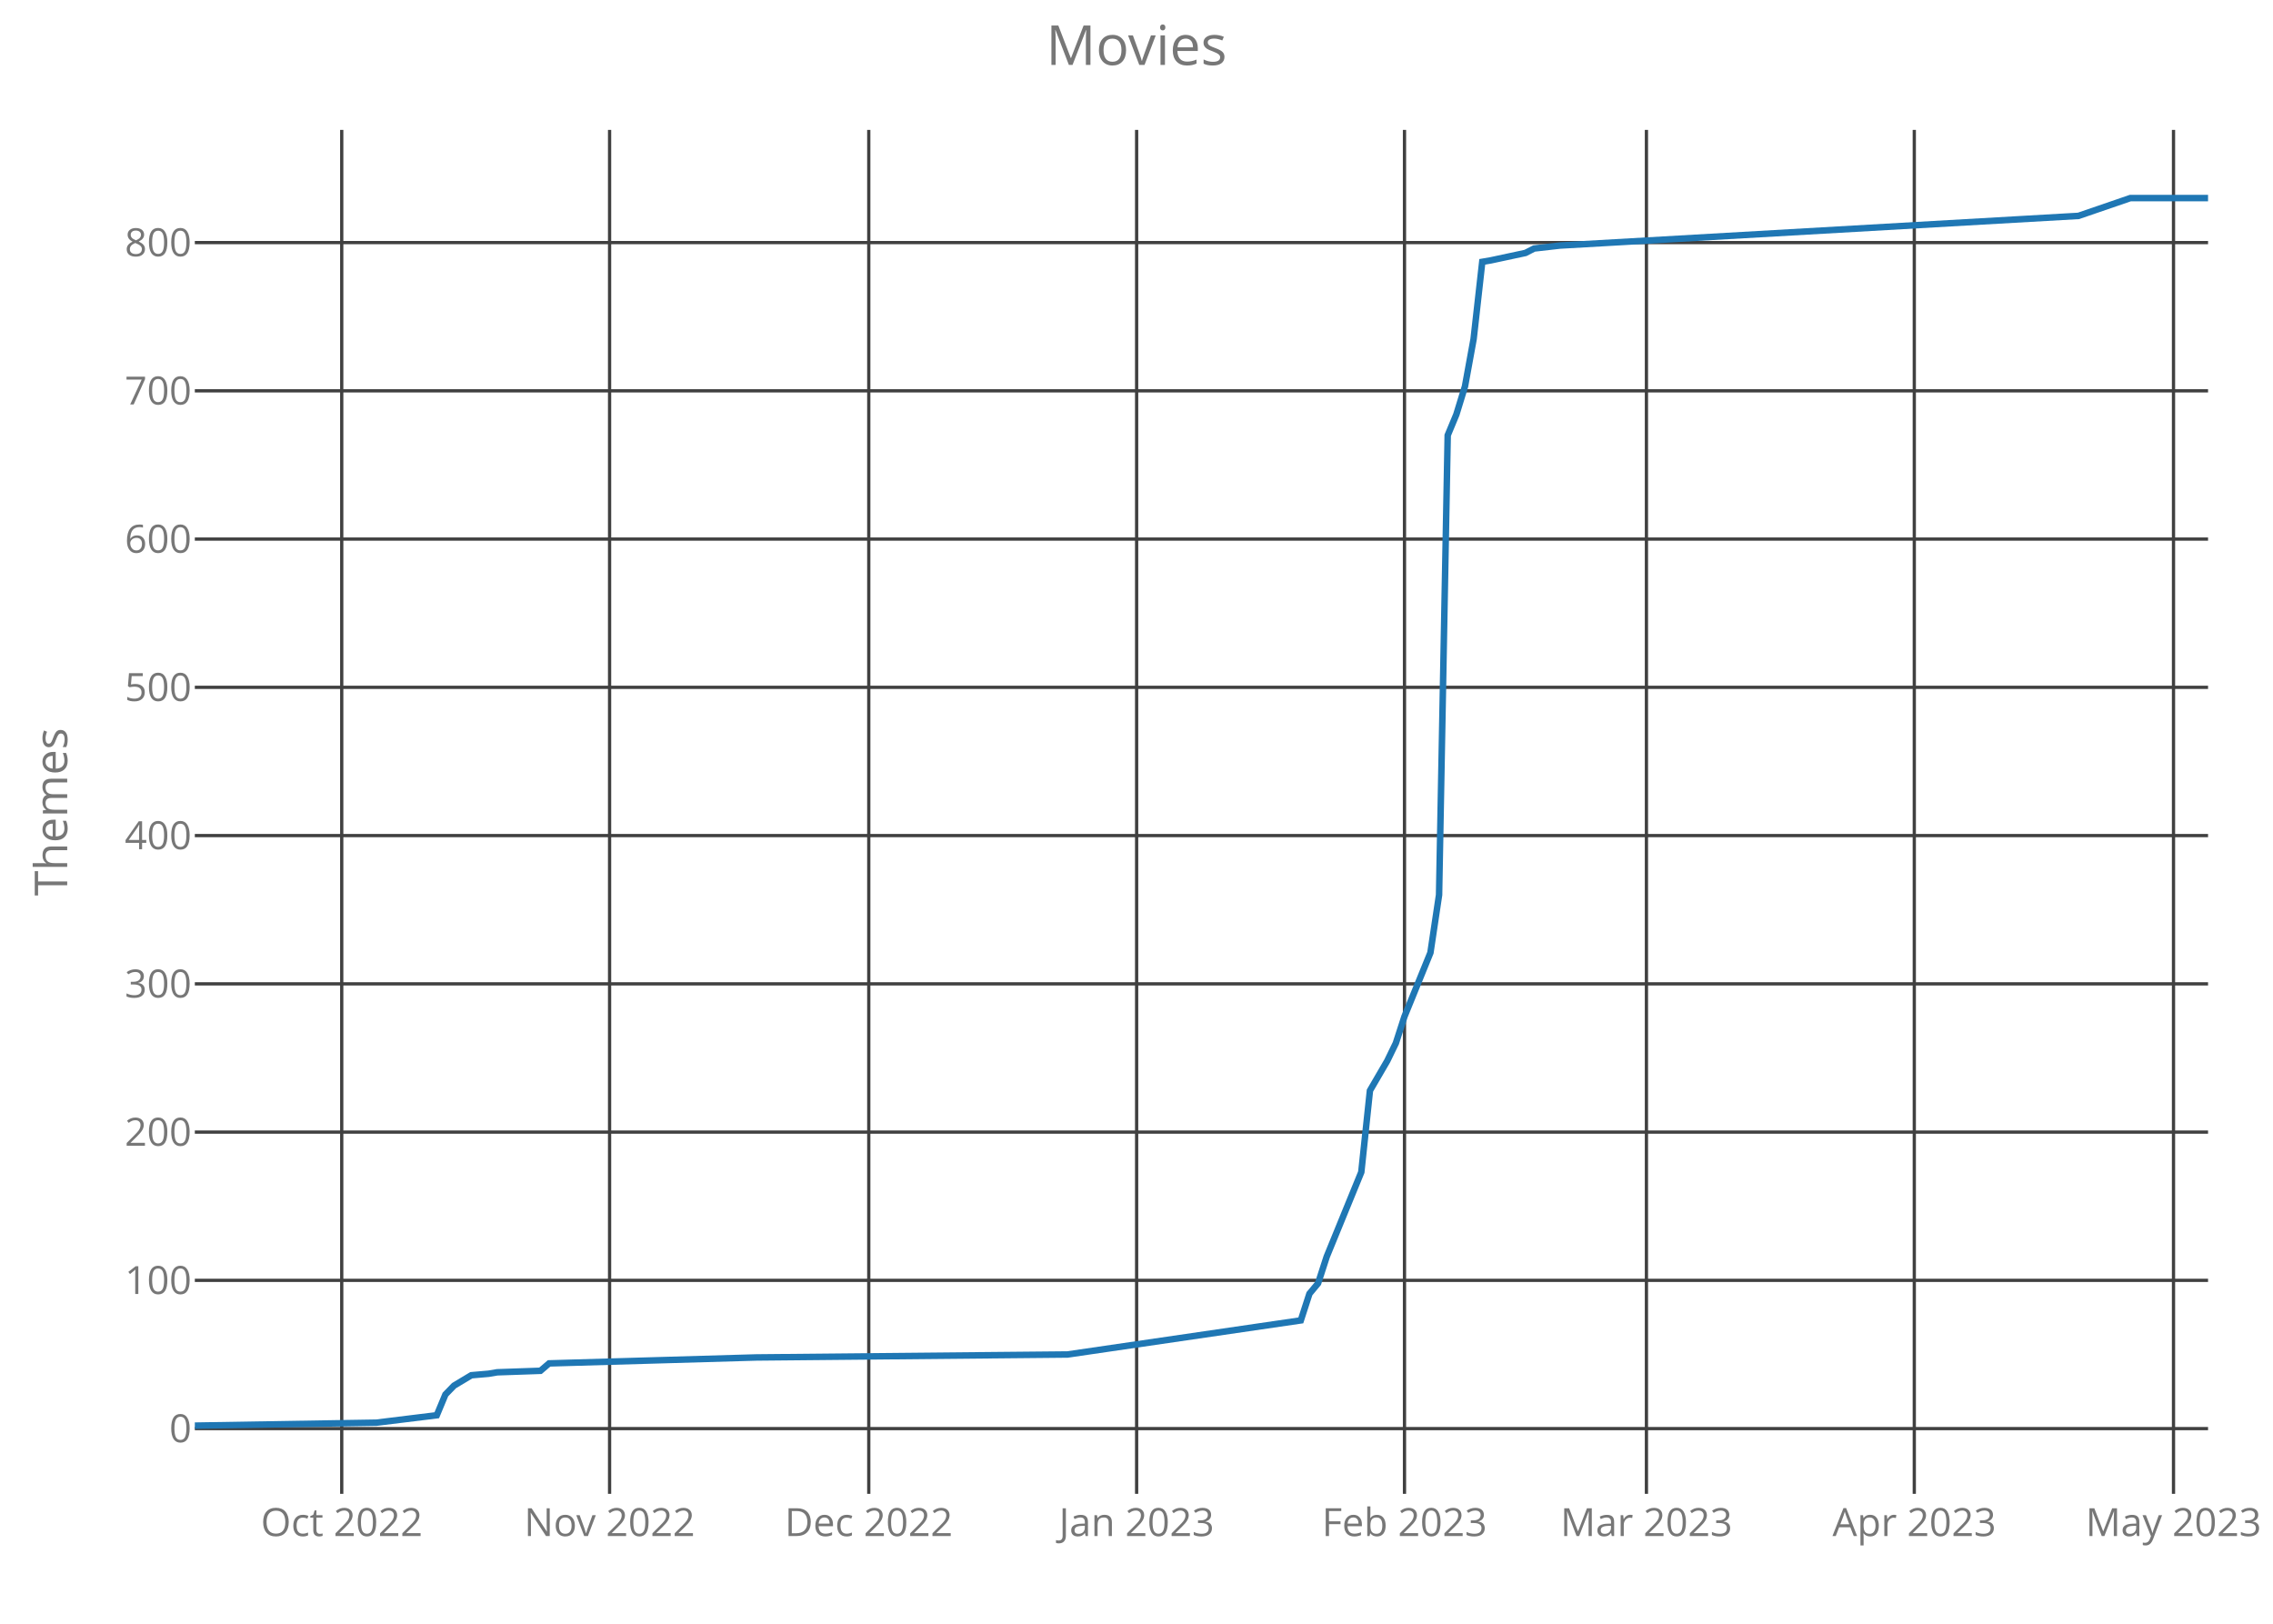
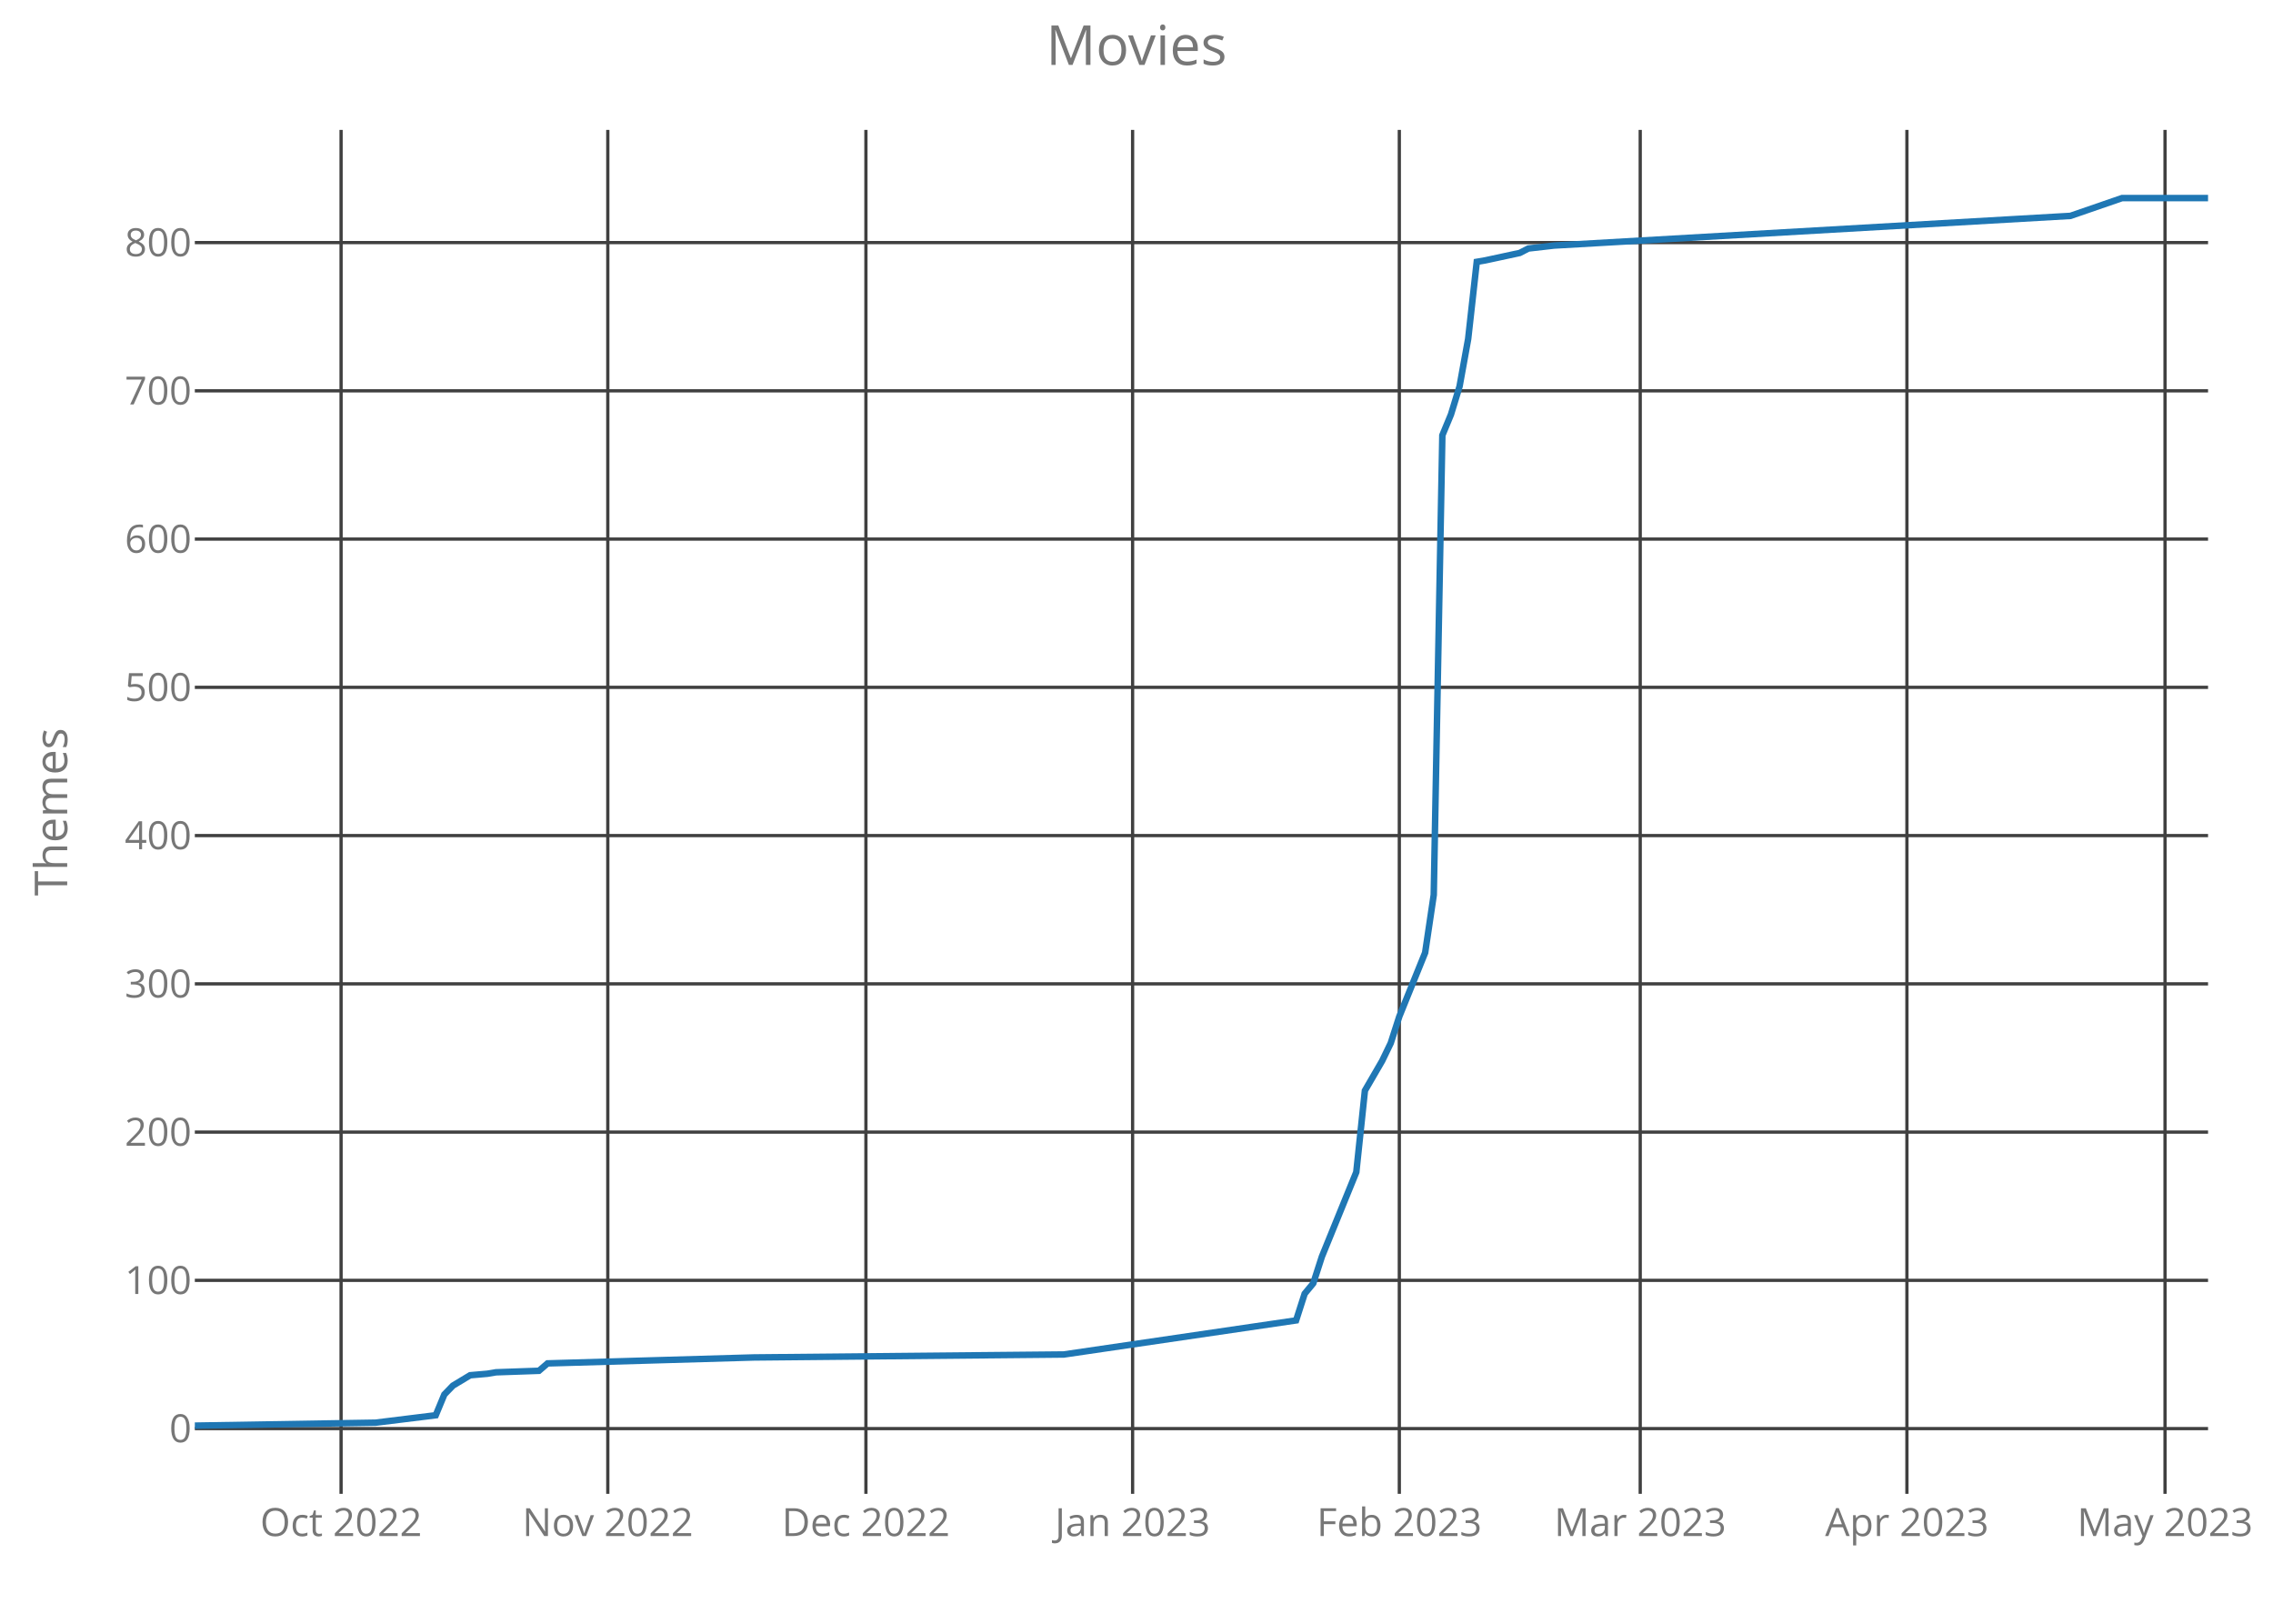
<svg xmlns="http://www.w3.org/2000/svg" class="main-svg" width="700" height="500" style="" viewBox="0 0 700 500">
  <rect x="0" y="0" width="700" height="500" style="fill: rgb(0, 0, 0); fill-opacity: 0;" />
-   <defs id="defs-c820a4">
+   <defs id="defs-deb91d">
    <g class="clips">
-       <clipPath id="clipc820a4xyplot" class="plotclip">
+       <clipPath id="clipdeb91dxyplot" class="plotclip">
        <rect width="620" height="420" />
      </clipPath>
-       <clipPath class="axesclip" id="clipc820a4x">
+       <clipPath class="axesclip" id="clipdeb91dx">
        <rect x="60" y="0" width="620" height="500" />
      </clipPath>
-       <clipPath class="axesclip" id="clipc820a4y">
+       <clipPath class="axesclip" id="clipdeb91dy">
        <rect x="0" y="40" width="700" height="420" />
      </clipPath>
-       <clipPath class="axesclip" id="clipc820a4xy">
+       <clipPath class="axesclip" id="clipdeb91dxy">
        <rect x="60" y="40" width="620" height="420" />
      </clipPath>
    </g>
    <g class="gradients" />
  </defs>
  <g class="bglayer">
    <rect class="bg" x="60" y="40" width="620" height="420" style="fill: rgb(0, 0, 0); fill-opacity: 0; stroke-width: 0;" />
  </g>
  <g class="layer-below">
    <g class="imagelayer" />
    <g class="shapelayer" />
  </g>
  <g class="cartesianlayer">
    <g class="subplot xy">
      <g class="layer-subplot">
        <g class="shapelayer" />
        <g class="imagelayer" />
      </g>
      <g class="gridlayer">
        <g class="x">
-           <path class="xgrid crisp" transform="translate(105.24,0)" d="M0,40v420" style="stroke: rgb(64, 64, 64); stroke-opacity: 1; stroke-width: 1px;" />
-           <path class="xgrid crisp" transform="translate(187.73,0)" d="M0,40v420" style="stroke: rgb(64, 64, 64); stroke-opacity: 1; stroke-width: 1px;" />
-           <path class="xgrid crisp" transform="translate(267.55,0)" d="M0,40v420" style="stroke: rgb(64, 64, 64); stroke-opacity: 1; stroke-width: 1px;" />
-           <path class="xgrid crisp" transform="translate(350.04,0)" d="M0,40v420" style="stroke: rgb(64, 64, 64); stroke-opacity: 1; stroke-width: 1px;" />
-           <path class="xgrid crisp" transform="translate(432.53,0)" d="M0,40v420" style="stroke: rgb(64, 64, 64); stroke-opacity: 1; stroke-width: 1px;" />
-           <path class="xgrid crisp" transform="translate(507.04,0)" d="M0,40v420" style="stroke: rgb(64, 64, 64); stroke-opacity: 1; stroke-width: 1px;" />
-           <path class="xgrid crisp" transform="translate(589.53,0)" d="M0,40v420" style="stroke: rgb(64, 64, 64); stroke-opacity: 1; stroke-width: 1px;" />
-           <path class="xgrid crisp" transform="translate(669.36,0)" d="M0,40v420" style="stroke: rgb(64, 64, 64); stroke-opacity: 1; stroke-width: 1px;" />
+           <path class="xgrid crisp" transform="translate(105.04,0)" d="M0,40v420" style="stroke: rgb(64, 64, 64); stroke-opacity: 1; stroke-width: 1px;" />
+           <path class="xgrid crisp" transform="translate(187.18,0)" d="M0,40v420" style="stroke: rgb(64, 64, 64); stroke-opacity: 1; stroke-width: 1px;" />
+           <path class="xgrid crisp" transform="translate(266.67,0)" d="M0,40v420" style="stroke: rgb(64, 64, 64); stroke-opacity: 1; stroke-width: 1px;" />
+           <path class="xgrid crisp" transform="translate(348.8,0)" d="M0,40v420" style="stroke: rgb(64, 64, 64); stroke-opacity: 1; stroke-width: 1px;" />
+           <path class="xgrid crisp" transform="translate(430.94,0)" d="M0,40v420" style="stroke: rgb(64, 64, 64); stroke-opacity: 1; stroke-width: 1px;" />
+           <path class="xgrid crisp" transform="translate(505.13,0)" d="M0,40v420" style="stroke: rgb(64, 64, 64); stroke-opacity: 1; stroke-width: 1px;" />
+           <path class="xgrid crisp" transform="translate(587.26,0)" d="M0,40v420" style="stroke: rgb(64, 64, 64); stroke-opacity: 1; stroke-width: 1px;" />
+           <path class="xgrid crisp" transform="translate(666.75,0)" d="M0,40v420" style="stroke: rgb(64, 64, 64); stroke-opacity: 1; stroke-width: 1px;" />
        </g>
        <g class="y">
          <path class="ygrid crisp" transform="translate(0,439.91)" d="M60,0h620" style="stroke: rgb(64, 64, 64); stroke-opacity: 1; stroke-width: 1px;" />
          <path class="ygrid crisp" transform="translate(0,394.26)" d="M60,0h620" style="stroke: rgb(64, 64, 64); stroke-opacity: 1; stroke-width: 1px;" />
          <path class="ygrid crisp" transform="translate(0,348.61)" d="M60,0h620" style="stroke: rgb(64, 64, 64); stroke-opacity: 1; stroke-width: 1px;" />
          <path class="ygrid crisp" transform="translate(0,302.96)" d="M60,0h620" style="stroke: rgb(64, 64, 64); stroke-opacity: 1; stroke-width: 1px;" />
          <path class="ygrid crisp" transform="translate(0,257.3)" d="M60,0h620" style="stroke: rgb(64, 64, 64); stroke-opacity: 1; stroke-width: 1px;" />
          <path class="ygrid crisp" transform="translate(0,211.65)" d="M60,0h620" style="stroke: rgb(64, 64, 64); stroke-opacity: 1; stroke-width: 1px;" />
          <path class="ygrid crisp" transform="translate(0,166)" d="M60,0h620" style="stroke: rgb(64, 64, 64); stroke-opacity: 1; stroke-width: 1px;" />
          <path class="ygrid crisp" transform="translate(0,120.35)" d="M60,0h620" style="stroke: rgb(64, 64, 64); stroke-opacity: 1; stroke-width: 1px;" />
          <path class="ygrid crisp" transform="translate(0,74.7)" d="M60,0h620" style="stroke: rgb(64, 64, 64); stroke-opacity: 1; stroke-width: 1px;" />
        </g>
      </g>
      <g class="zerolinelayer" />
      <path class="xlines-below crisp" d="M0,0" style="fill: none;" />
      <path class="ylines-below crisp" d="M0,0" style="fill: none;" />
      <g class="overlines-below" />
      <g class="xaxislayer-below">
        <g class="xtick">
-           <text text-anchor="middle" x="0" y="473" transform="translate(105.24,0)" style="font-family: 'Open Sans'; font-size: 12px; fill: rgb(119, 119, 119); fill-opacity: 1; white-space: pre;">Oct 2022</text>
+           <text text-anchor="middle" x="0" y="473" transform="translate(105.04,0)" style="font-family: 'Open Sans'; font-size: 12px; fill: rgb(119, 119, 119); fill-opacity: 1; white-space: pre;">Oct 2022</text>
        </g>
        <g class="xtick">
-           <text text-anchor="middle" x="0" y="473" transform="translate(187.73,0)" style="font-family: 'Open Sans'; font-size: 12px; fill: rgb(119, 119, 119); fill-opacity: 1; white-space: pre;">Nov 2022</text>
+           <text text-anchor="middle" x="0" y="473" transform="translate(187.18,0)" style="font-family: 'Open Sans'; font-size: 12px; fill: rgb(119, 119, 119); fill-opacity: 1; white-space: pre;">Nov 2022</text>
        </g>
        <g class="xtick">
-           <text text-anchor="middle" x="0" y="473" transform="translate(267.55,0)" style="font-family: 'Open Sans'; font-size: 12px; fill: rgb(119, 119, 119); fill-opacity: 1; white-space: pre;">Dec 2022</text>
+           <text text-anchor="middle" x="0" y="473" transform="translate(266.67,0)" style="font-family: 'Open Sans'; font-size: 12px; fill: rgb(119, 119, 119); fill-opacity: 1; white-space: pre;">Dec 2022</text>
        </g>
        <g class="xtick">
-           <text text-anchor="middle" x="0" y="473" transform="translate(350.04,0)" style="font-family: 'Open Sans'; font-size: 12px; fill: rgb(119, 119, 119); fill-opacity: 1; white-space: pre;">Jan 2023</text>
+           <text text-anchor="middle" x="0" y="473" transform="translate(348.8,0)" style="font-family: 'Open Sans'; font-size: 12px; fill: rgb(119, 119, 119); fill-opacity: 1; white-space: pre;">Jan 2023</text>
        </g>
        <g class="xtick">
-           <text text-anchor="middle" x="0" y="473" transform="translate(432.53,0)" style="font-family: 'Open Sans'; font-size: 12px; fill: rgb(119, 119, 119); fill-opacity: 1; white-space: pre;">Feb 2023</text>
+           <text text-anchor="middle" x="0" y="473" transform="translate(430.94,0)" style="font-family: 'Open Sans'; font-size: 12px; fill: rgb(119, 119, 119); fill-opacity: 1; white-space: pre;">Feb 2023</text>
        </g>
        <g class="xtick">
-           <text text-anchor="middle" x="0" y="473" transform="translate(507.04,0)" style="font-family: 'Open Sans'; font-size: 12px; fill: rgb(119, 119, 119); fill-opacity: 1; white-space: pre;">Mar 2023</text>
+           <text text-anchor="middle" x="0" y="473" transform="translate(505.13,0)" style="font-family: 'Open Sans'; font-size: 12px; fill: rgb(119, 119, 119); fill-opacity: 1; white-space: pre;">Mar 2023</text>
        </g>
        <g class="xtick">
-           <text text-anchor="middle" x="0" y="473" transform="translate(589.53,0)" style="font-family: 'Open Sans'; font-size: 12px; fill: rgb(119, 119, 119); fill-opacity: 1; white-space: pre;">Apr 2023</text>
+           <text text-anchor="middle" x="0" y="473" transform="translate(587.26,0)" style="font-family: 'Open Sans'; font-size: 12px; fill: rgb(119, 119, 119); fill-opacity: 1; white-space: pre;">Apr 2023</text>
        </g>
        <g class="xtick">
-           <text text-anchor="middle" x="0" y="473" transform="translate(669.36,0)" style="font-family: 'Open Sans'; font-size: 12px; fill: rgb(119, 119, 119); fill-opacity: 1; white-space: pre;">May 2023</text>
+           <text text-anchor="middle" x="0" y="473" transform="translate(666.75,0)" style="font-family: 'Open Sans'; font-size: 12px; fill: rgb(119, 119, 119); fill-opacity: 1; white-space: pre;">May 2023</text>
        </g>
      </g>
      <g class="yaxislayer-below">
        <g class="ytick">
          <text text-anchor="end" x="59" y="4.2" transform="translate(0,439.91)" style="font-family: 'Open Sans'; font-size: 12px; fill: rgb(119, 119, 119); fill-opacity: 1; white-space: pre;">0</text>
        </g>
        <g class="ytick">
          <text text-anchor="end" x="59" y="4.2" transform="translate(0,394.26)" style="font-family: 'Open Sans'; font-size: 12px; fill: rgb(119, 119, 119); fill-opacity: 1; white-space: pre;">100</text>
        </g>
        <g class="ytick">
          <text text-anchor="end" x="59" y="4.2" transform="translate(0,348.61)" style="font-family: 'Open Sans'; font-size: 12px; fill: rgb(119, 119, 119); fill-opacity: 1; white-space: pre;">200</text>
        </g>
        <g class="ytick">
          <text text-anchor="end" x="59" y="4.2" transform="translate(0,302.96)" style="font-family: 'Open Sans'; font-size: 12px; fill: rgb(119, 119, 119); fill-opacity: 1; white-space: pre;">300</text>
        </g>
        <g class="ytick">
          <text text-anchor="end" x="59" y="4.2" transform="translate(0,257.3)" style="font-family: 'Open Sans'; font-size: 12px; fill: rgb(119, 119, 119); fill-opacity: 1; white-space: pre;">400</text>
        </g>
        <g class="ytick">
          <text text-anchor="end" x="59" y="4.2" transform="translate(0,211.65)" style="font-family: 'Open Sans'; font-size: 12px; fill: rgb(119, 119, 119); fill-opacity: 1; white-space: pre;">500</text>
        </g>
        <g class="ytick">
          <text text-anchor="end" x="59" y="4.2" transform="translate(0,166)" style="font-family: 'Open Sans'; font-size: 12px; fill: rgb(119, 119, 119); fill-opacity: 1; white-space: pre;">600</text>
        </g>
        <g class="ytick">
          <text text-anchor="end" x="59" y="4.2" transform="translate(0,120.35)" style="font-family: 'Open Sans'; font-size: 12px; fill: rgb(119, 119, 119); fill-opacity: 1; white-space: pre;">700</text>
        </g>
        <g class="ytick">
          <text text-anchor="end" x="59" y="4.2" transform="translate(0,74.7)" style="font-family: 'Open Sans'; font-size: 12px; fill: rgb(119, 119, 119); fill-opacity: 1; white-space: pre;">800</text>
        </g>
      </g>
      <g class="overaxes-below" />
-       <g class="plot" transform="translate(60,40)" clip-path="url('#clipc820a4xyplot')">
+       <g class="plot" transform="translate(60,40)" clip-path="url('#clipdeb91dxyplot')">
        <g class="scatterlayer mlayer">
-           <g class="trace scatter tracef816ca" style="stroke-miterlimit: 2; opacity: 1;">
+           <g class="trace scatter tracec02acd" style="stroke-miterlimit: 2; opacity: 1;">
            <g class="fills" />
            <g class="errorbars" />
            <g class="lines">
-               <path class="js-line" d="M0,399L55.88,398.09L74.51,395.8L77.17,389.41L79.83,386.67L85.15,383.48L90.47,383.02L93.13,382.57L106.44,382.11L109.1,379.83L172.96,378L268.76,377.09L340.6,366.59L343.26,358.37L345.92,355.17L348.58,346.96L359.23,320.93L361.89,295.83L367.21,286.7L369.87,281.22L372.53,273L380.52,253.37L383.18,235.57L385.84,94.04L388.5,87.65L391.16,78.98L393.82,64.37L396.48,40.63L399.14,40.17L409.79,37.89L412.45,36.52L420.43,35.61L580.09,26.48L596.05,21L620,21" style="vector-effect: non-scaling-stroke; fill: none; stroke: rgb(31, 119, 180); stroke-opacity: 1; stroke-width: 2px; opacity: 1;" />
+               <path class="js-line" d="M0,399L55.64,398.09L74.19,395.8L76.84,389.41L79.49,386.67L84.79,383.48L90.09,383.02L92.74,382.57L105.98,382.11L108.63,379.83L172.22,378L267.61,377.09L339.15,366.59L341.79,358.37L344.44,355.17L347.09,346.96L357.69,320.93L360.34,295.83L365.64,286.7L368.29,281.22L370.94,273L378.89,253.37L381.54,235.57L384.19,94.04L386.84,87.65L389.49,78.98L392.14,64.37L394.79,40.63L397.44,40.17L408.03,37.89L410.68,36.52L418.63,35.61L577.61,26.48L593.5,21L620,21" style="vector-effect: non-scaling-stroke; fill: none; stroke: rgb(31, 119, 180); stroke-opacity: 1; stroke-width: 2px; opacity: 1;" />
            </g>
            <g class="points" />
            <g class="text" />
          </g>
        </g>
      </g>
      <g class="overplot" />
      <path class="xlines-above" />
      <path class="ylines-above" />
      <g class="overlines-above" />
      <g class="xaxislayer-above" />
      <g class="yaxislayer-above" />
      <g class="overaxes-above" />
    </g>
  </g>
  <g class="polarlayer" />
  <g class="ternarylayer" />
  <g class="geolayer" />
  <g class="funnelarealayer" />
  <g class="pielayer" />
  <g class="treemaplayer" />
  <g class="sunburstlayer" />
  <g class="glimages" />
-   <defs id="topdefs-c820a4">
+   <defs id="topdefs-deb91d">
    <g class="clips" />
  </defs>
  <g class="layer-above">
    <g class="imagelayer" />
    <g class="shapelayer" />
  </g>
  <g class="infolayer">
    <g class="g-gtitle">
      <text class="gtitle" x="350" y="20" text-anchor="middle" dy="0em" style="font-family: 'Open Sans'; font-size: 17px; fill: rgb(119, 119, 119); opacity: 1; font-weight: normal; white-space: pre;">Movies</text>
    </g>
    <g class="g-xtitle" />
    <g class="g-ytitle">
      <text class="ytitle" transform="rotate(-90,20.7,250)" x="20.7" y="250" text-anchor="middle" style="font-family: 'Open Sans'; font-size: 14px; fill: rgb(119, 119, 119); opacity: 1; font-weight: normal; white-space: pre;">Themes</text>
    </g>
  </g>
</svg>
